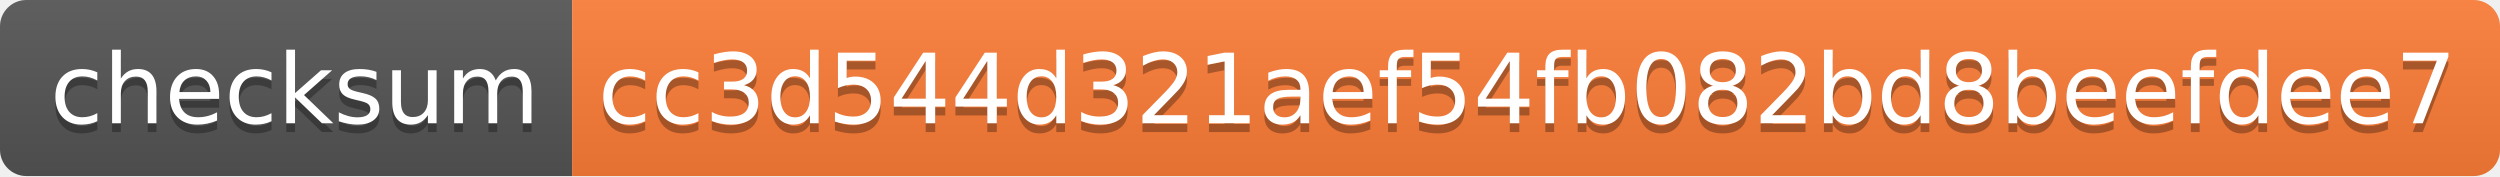
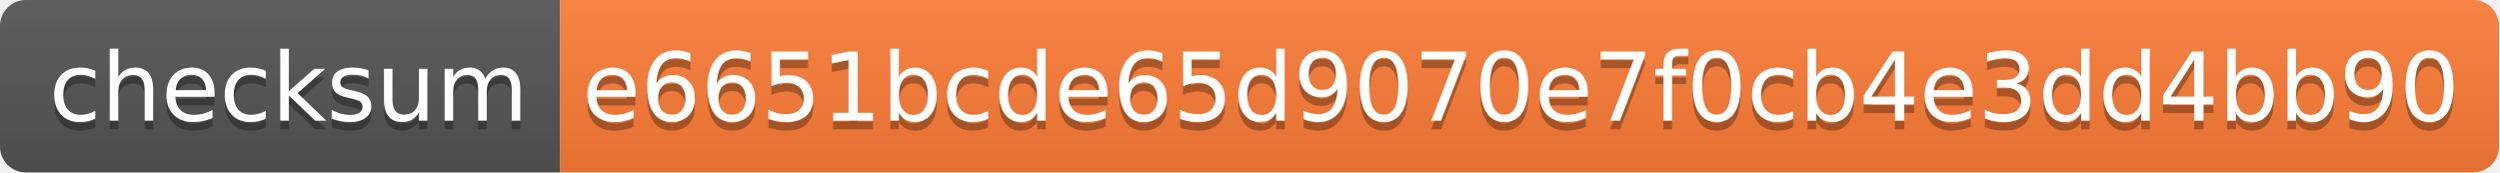
- <svg xmlns="http://www.w3.org/2000/svg" width="284" height="20">
+ <svg xmlns="http://www.w3.org/2000/svg" width="290" height="20">
  <linearGradient id="b" x2="0" y2="100%">
    <stop offset="0" stop-color="#bbb" stop-opacity=".1" />
    <stop offset="1" stop-opacity=".1" />
  </linearGradient>
  <clipPath id="a">
-     <rect width="284" height="20" rx="3" fill="#fff" />
+     <rect width="290" height="20" rx="3" fill="#fff" />
  </clipPath>
  <g clip-path="url(#a)">
    <path fill="#555" d="M0 0h65v20H0z" />
-     <path fill="#fe7d37" d="M65 0h219v20H65z" />
-     <path fill="url(#b)" d="M0 0h284v20H0z" />
+     <path fill="#fe7d37" d="M65 0h225v20H65z" />
+     <path fill="url(#b)" d="M0 0h290v20H0z" />
  </g>
  <g fill="#fff" text-anchor="middle" font-family="DejaVu Sans,Verdana,Geneva,sans-serif" font-size="110">
    <text x="335" y="150" fill="#010101" fill-opacity=".3" transform="scale(.1)" textLength="550">checksum</text>
    <text x="335" y="140" transform="scale(.1)" textLength="550">checksum</text>
-     <text x="1735" y="150" fill="#010101" fill-opacity=".3" transform="scale(.1)" textLength="2090">cc3d544d321aef54fb082bd8beefdee7</text>
-     <text x="1735" y="140" transform="scale(.1)" textLength="2090">cc3d544d321aef54fb082bd8beefdee7</text>
+     <text x="1765" y="150" fill="#010101" fill-opacity=".3" transform="scale(.1)" textLength="2150">e6651bcde65d9070e7f0cb4e3dd4bb90</text>
+     <text x="1765" y="140" transform="scale(.1)" textLength="2150">e6651bcde65d9070e7f0cb4e3dd4bb90</text>
  </g>
</svg>
